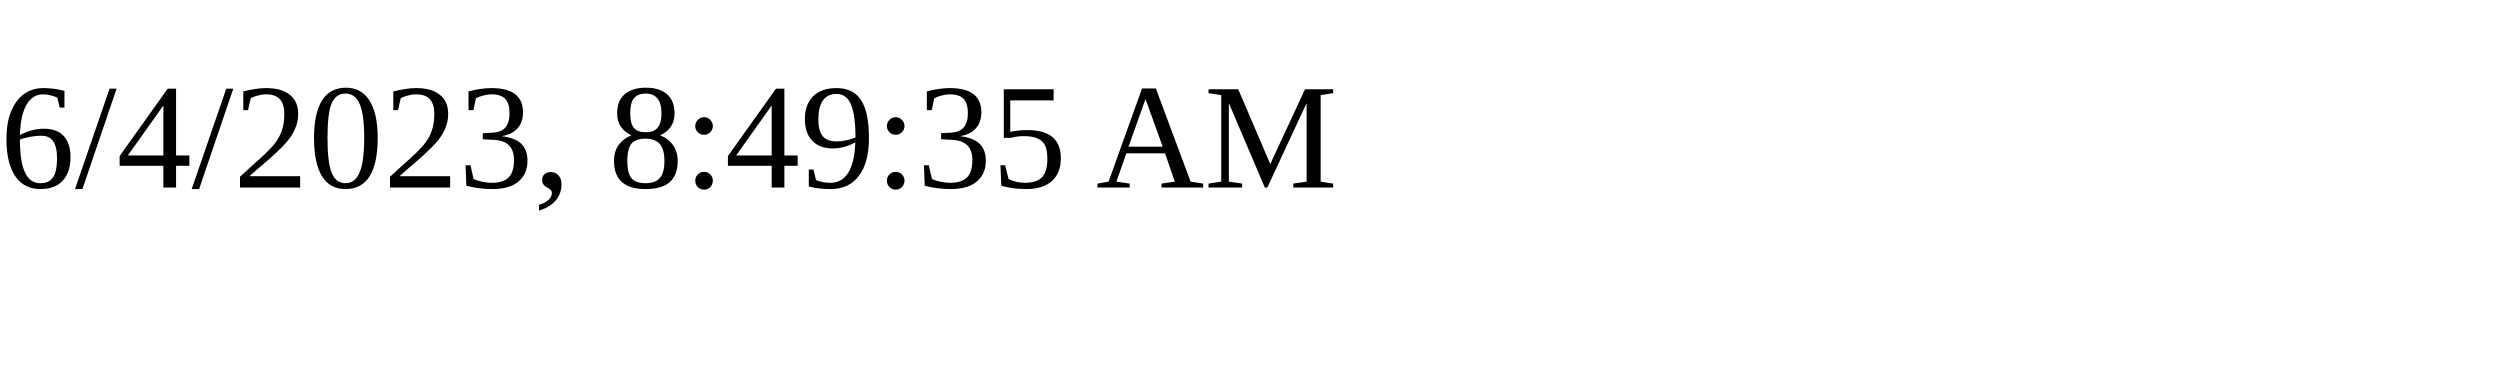
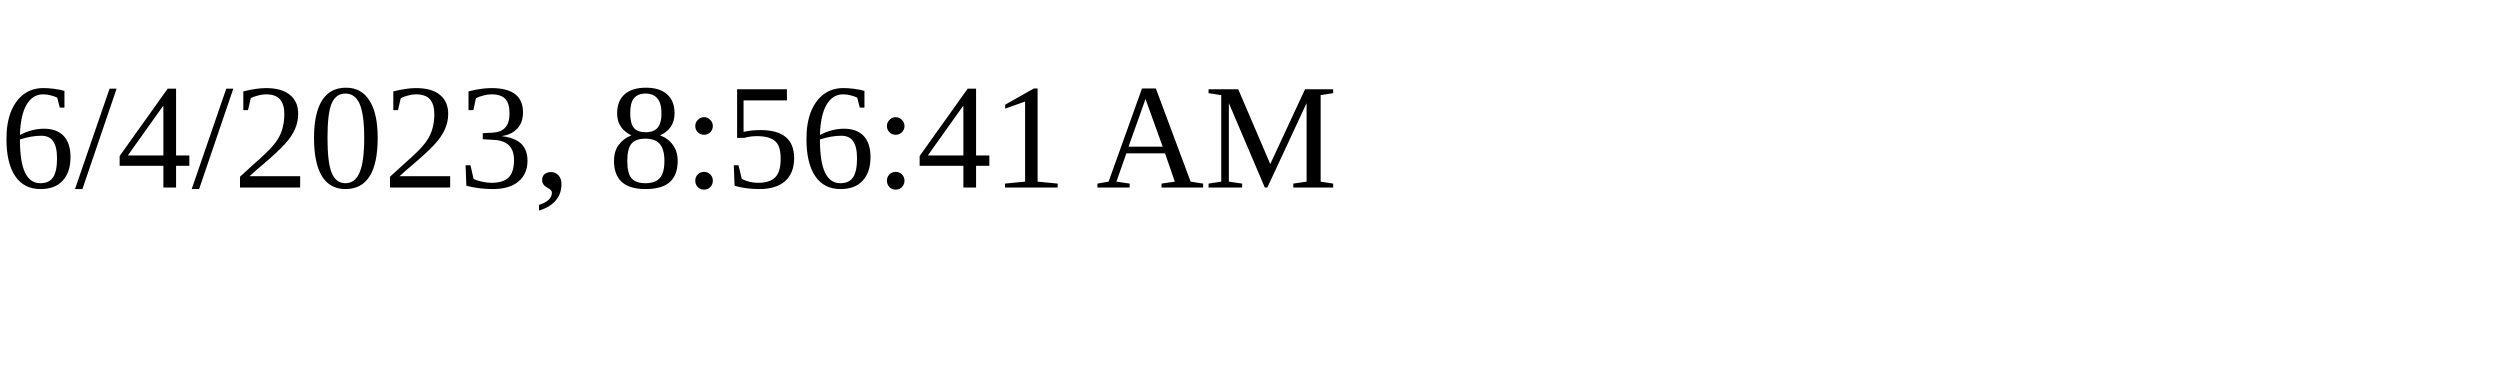
<svg xmlns="http://www.w3.org/2000/svg" height="30" width="200">
-   <text x="0" y="15">6/4/2023, 8:49:35 AM</text>
+   <text x="0" y="15">6/4/2023, 8:56:41 AM</text>
</svg>
